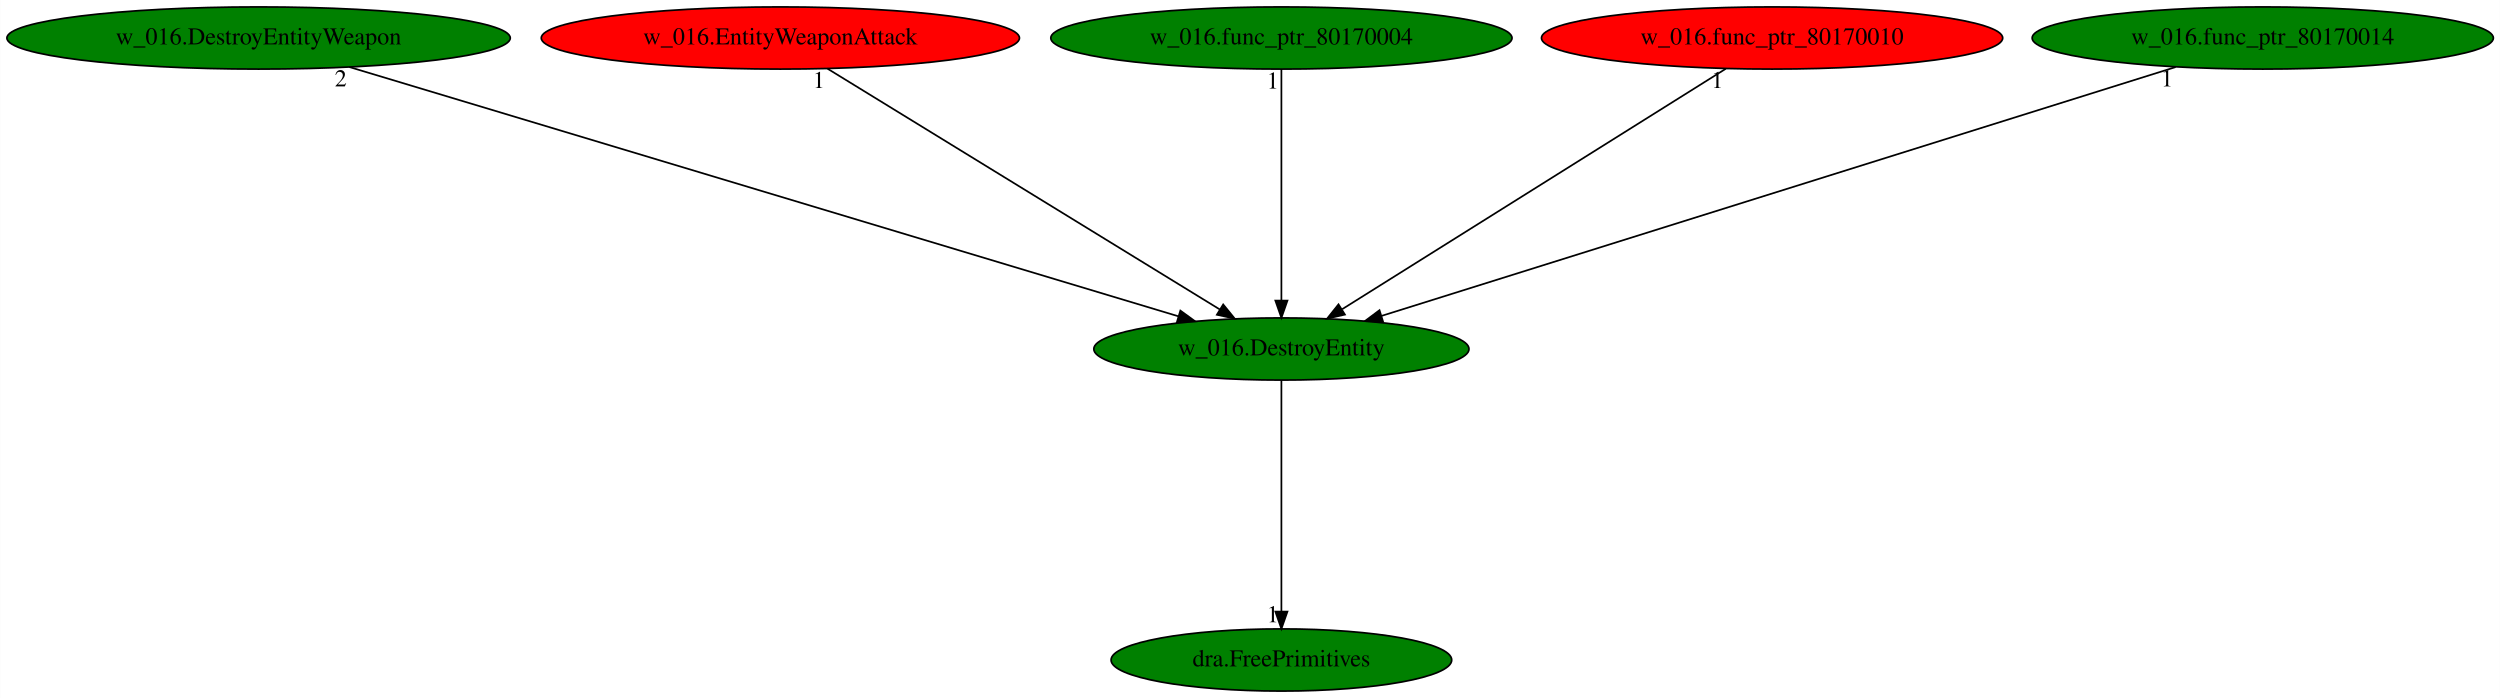
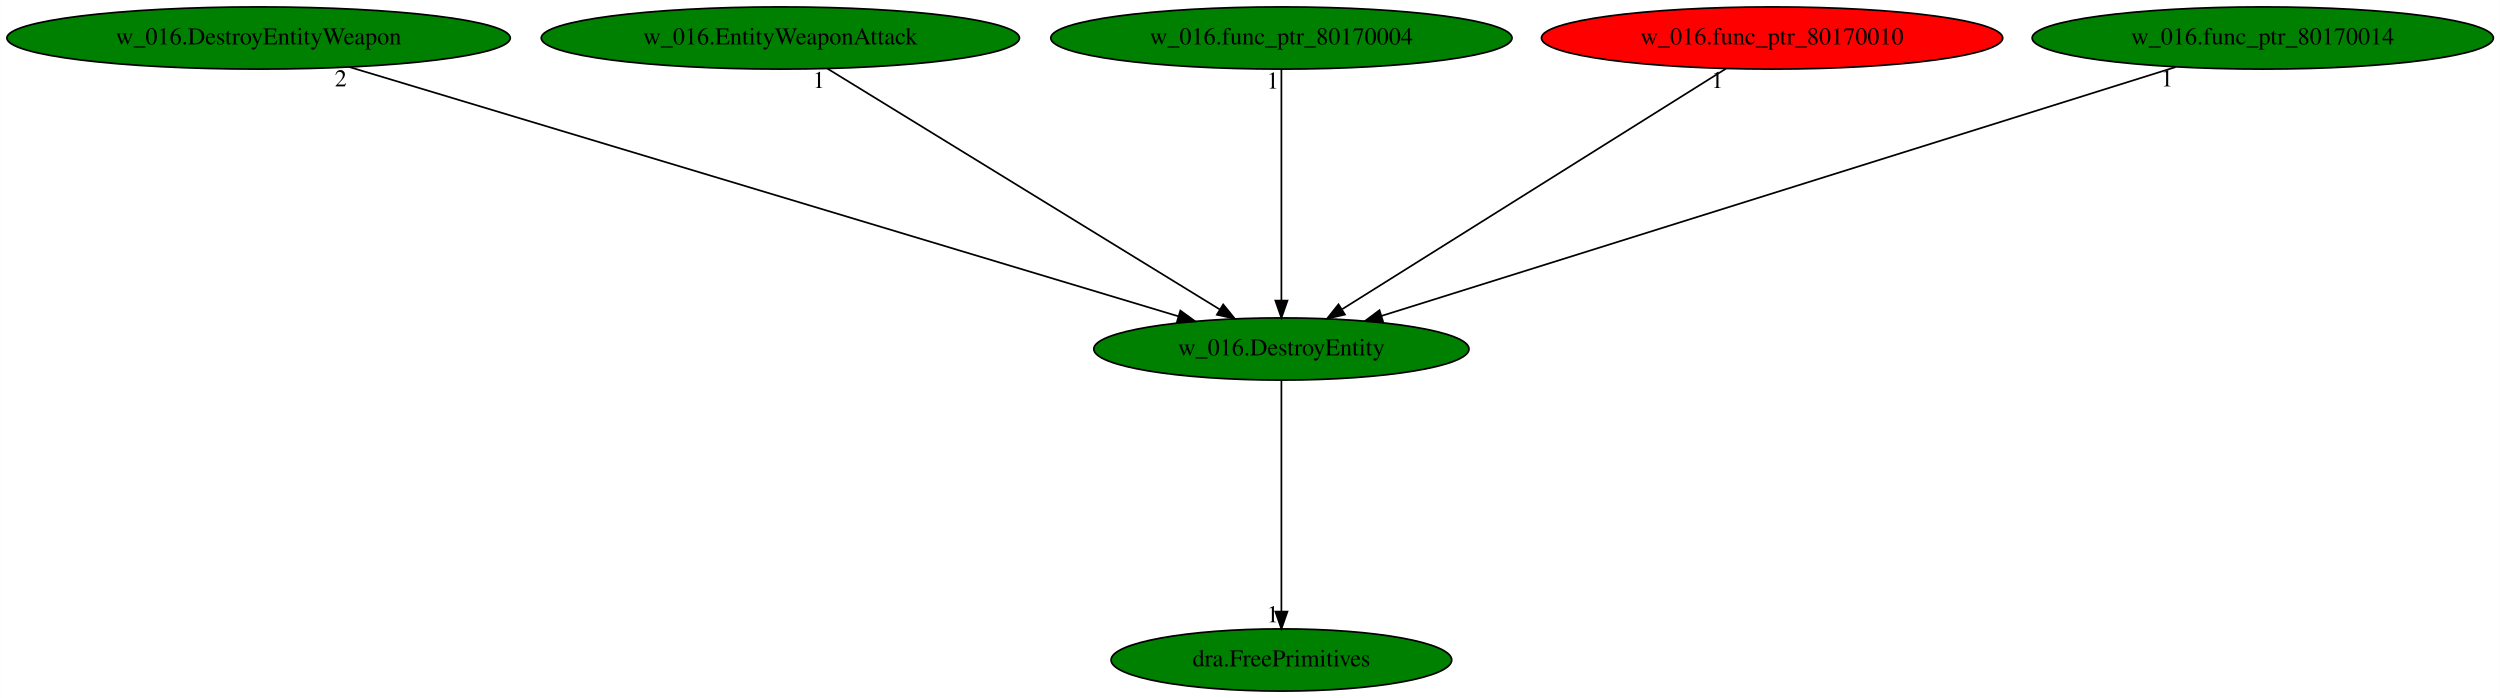
<svg xmlns="http://www.w3.org/2000/svg" xmlns:xlink="http://www.w3.org/1999/xlink" width="1447pt" height="404pt" viewBox="0.00 0.00 1446.83 404.00">
  <g id="graph0" class="graph" transform="scale(1 1) rotate(0) translate(4 400)">
    <polygon fill="white" stroke="transparent" points="-4,4 -4,-400 1442.83,-400 1442.83,4 -4,4" />
    <g id="node1" class="node">
      <ellipse fill="green" stroke="black" cx="737.59" cy="-198" rx="108.58" ry="18" />
      <text text-anchor="middle" x="737.59" y="-194.3" font-family="Times,serif" font-size="14.00">w_016.DestroyEntity</text>
    </g>
    <g id="node2" class="node">
      <g id="a_node2">
        <a xlink:href="dra.FreePrimitives.svg" xlink:title="dra.FreePrimitives">
          <ellipse fill="green" stroke="black" cx="737.59" cy="-18" rx="98.58" ry="18" />
          <text text-anchor="middle" x="737.59" y="-14.3" font-family="Times,serif" font-size="14.00">dra.FreePrimitives</text>
        </a>
      </g>
    </g>
    <g id="edge1" class="edge">
      <path fill="none" stroke="black" d="M737.59,-179.93C737.59,-148.97 737.59,-83.3 737.59,-46.13" />
      <polygon fill="black" stroke="black" points="741.09,-46.02 737.59,-36.02 734.09,-46.02 741.09,-46.02" />
      <text text-anchor="middle" x="732.59" y="-39.82" font-family="Times,serif" font-size="14.00">1</text>
    </g>
    <g id="node3" class="node">
      <g id="a_node3">
        <a xlink:href="w_016.DestroyEntityWeapon.svg" xlink:title="w_016.DestroyEntityWeapon">
          <ellipse fill="green" stroke="black" cx="145.59" cy="-378" rx="145.67" ry="18" />
          <text text-anchor="middle" x="145.59" y="-374.3" font-family="Times,serif" font-size="14.00">w_016.DestroyEntityWeapon</text>
        </a>
      </g>
    </g>
    <g id="edge2" class="edge">
      <path fill="none" stroke="black" d="M198.12,-361.2C308.11,-328.13 561.99,-251.8 677.91,-216.94" />
      <polygon fill="black" stroke="black" points="679.12,-220.23 687.69,-214 677.1,-213.53 679.12,-220.23" />
      <text text-anchor="middle" x="193.12" y="-350" font-family="Times,serif" font-size="14.00">2</text>
    </g>
    <g id="node4" class="node">
      <g id="a_node4">
        <a xlink:href="w_016.EntityWeaponAttack.svg" xlink:title="w_016.EntityWeaponAttack">
-           <ellipse fill="red" stroke="black" cx="447.59" cy="-378" rx="138.38" ry="18" />
+           <ellipse fill="green" stroke="black" cx="447.59" cy="-378" rx="138.38" ry="18" />
          <text text-anchor="middle" x="447.59" y="-374.3" font-family="Times,serif" font-size="14.00">w_016.EntityWeaponAttack</text>
        </a>
      </g>
    </g>
    <g id="edge3" class="edge">
      <path fill="none" stroke="black" d="M474.87,-360.25C527.58,-327.9 643.36,-256.84 702.02,-220.83" />
      <polygon fill="black" stroke="black" points="703.9,-223.79 710.59,-215.57 700.23,-217.82 703.9,-223.79" />
      <text text-anchor="middle" x="469.87" y="-349.05" font-family="Times,serif" font-size="14.00">1</text>
    </g>
    <g id="node5" class="node">
      <g id="a_node5">
        <a xlink:href="w_016.func_ptr_80170004.svg" xlink:title="w_016.func_ptr_80170004">
          <ellipse fill="green" stroke="black" cx="737.59" cy="-378" rx="133.48" ry="18" />
          <text text-anchor="middle" x="737.59" y="-374.3" font-family="Times,serif" font-size="14.00">w_016.func_ptr_80170004</text>
        </a>
      </g>
    </g>
    <g id="edge4" class="edge">
      <path fill="none" stroke="black" d="M737.59,-359.93C737.59,-328.97 737.59,-263.3 737.59,-226.13" />
      <polygon fill="black" stroke="black" points="741.09,-226.02 737.59,-216.02 734.09,-226.02 741.09,-226.02" />
      <text text-anchor="middle" x="732.59" y="-348.73" font-family="Times,serif" font-size="14.00">1</text>
    </g>
    <g id="node6" class="node">
      <g id="a_node6">
        <a xlink:href="w_016.func_ptr_80170010.svg" xlink:title="w_016.func_ptr_80170010">
          <ellipse fill="red" stroke="black" cx="1021.59" cy="-378" rx="133.48" ry="18" />
          <text text-anchor="middle" x="1021.59" y="-374.3" font-family="Times,serif" font-size="14.00">w_016.func_ptr_80170010</text>
        </a>
      </g>
    </g>
    <g id="edge5" class="edge">
      <path fill="none" stroke="black" d="M994.87,-360.25C943.36,-327.97 830.33,-257.13 772.77,-221.05" />
      <polygon fill="black" stroke="black" points="774.36,-217.92 764.03,-215.57 770.64,-223.85 774.36,-217.92" />
      <text text-anchor="middle" x="989.87" y="-349.05" font-family="Times,serif" font-size="14.00">1</text>
    </g>
    <g id="node7" class="node">
      <g id="a_node7">
        <a xlink:href="w_016.func_ptr_80170014.svg" xlink:title="w_016.func_ptr_80170014">
          <ellipse fill="green" stroke="black" cx="1305.59" cy="-378" rx="133.48" ry="18" />
          <text text-anchor="middle" x="1305.59" y="-374.3" font-family="Times,serif" font-size="14.00">w_016.func_ptr_80170014</text>
        </a>
      </g>
    </g>
    <g id="edge6" class="edge">
      <path fill="none" stroke="black" d="M1255.18,-361.2C1149.89,-328.21 907.17,-252.14 795.6,-217.18" />
      <polygon fill="black" stroke="black" points="796.45,-213.78 785.86,-214.13 794.36,-220.46 796.45,-213.78" />
      <text text-anchor="middle" x="1250.18" y="-350" font-family="Times,serif" font-size="14.00">1</text>
    </g>
  </g>
</svg>
